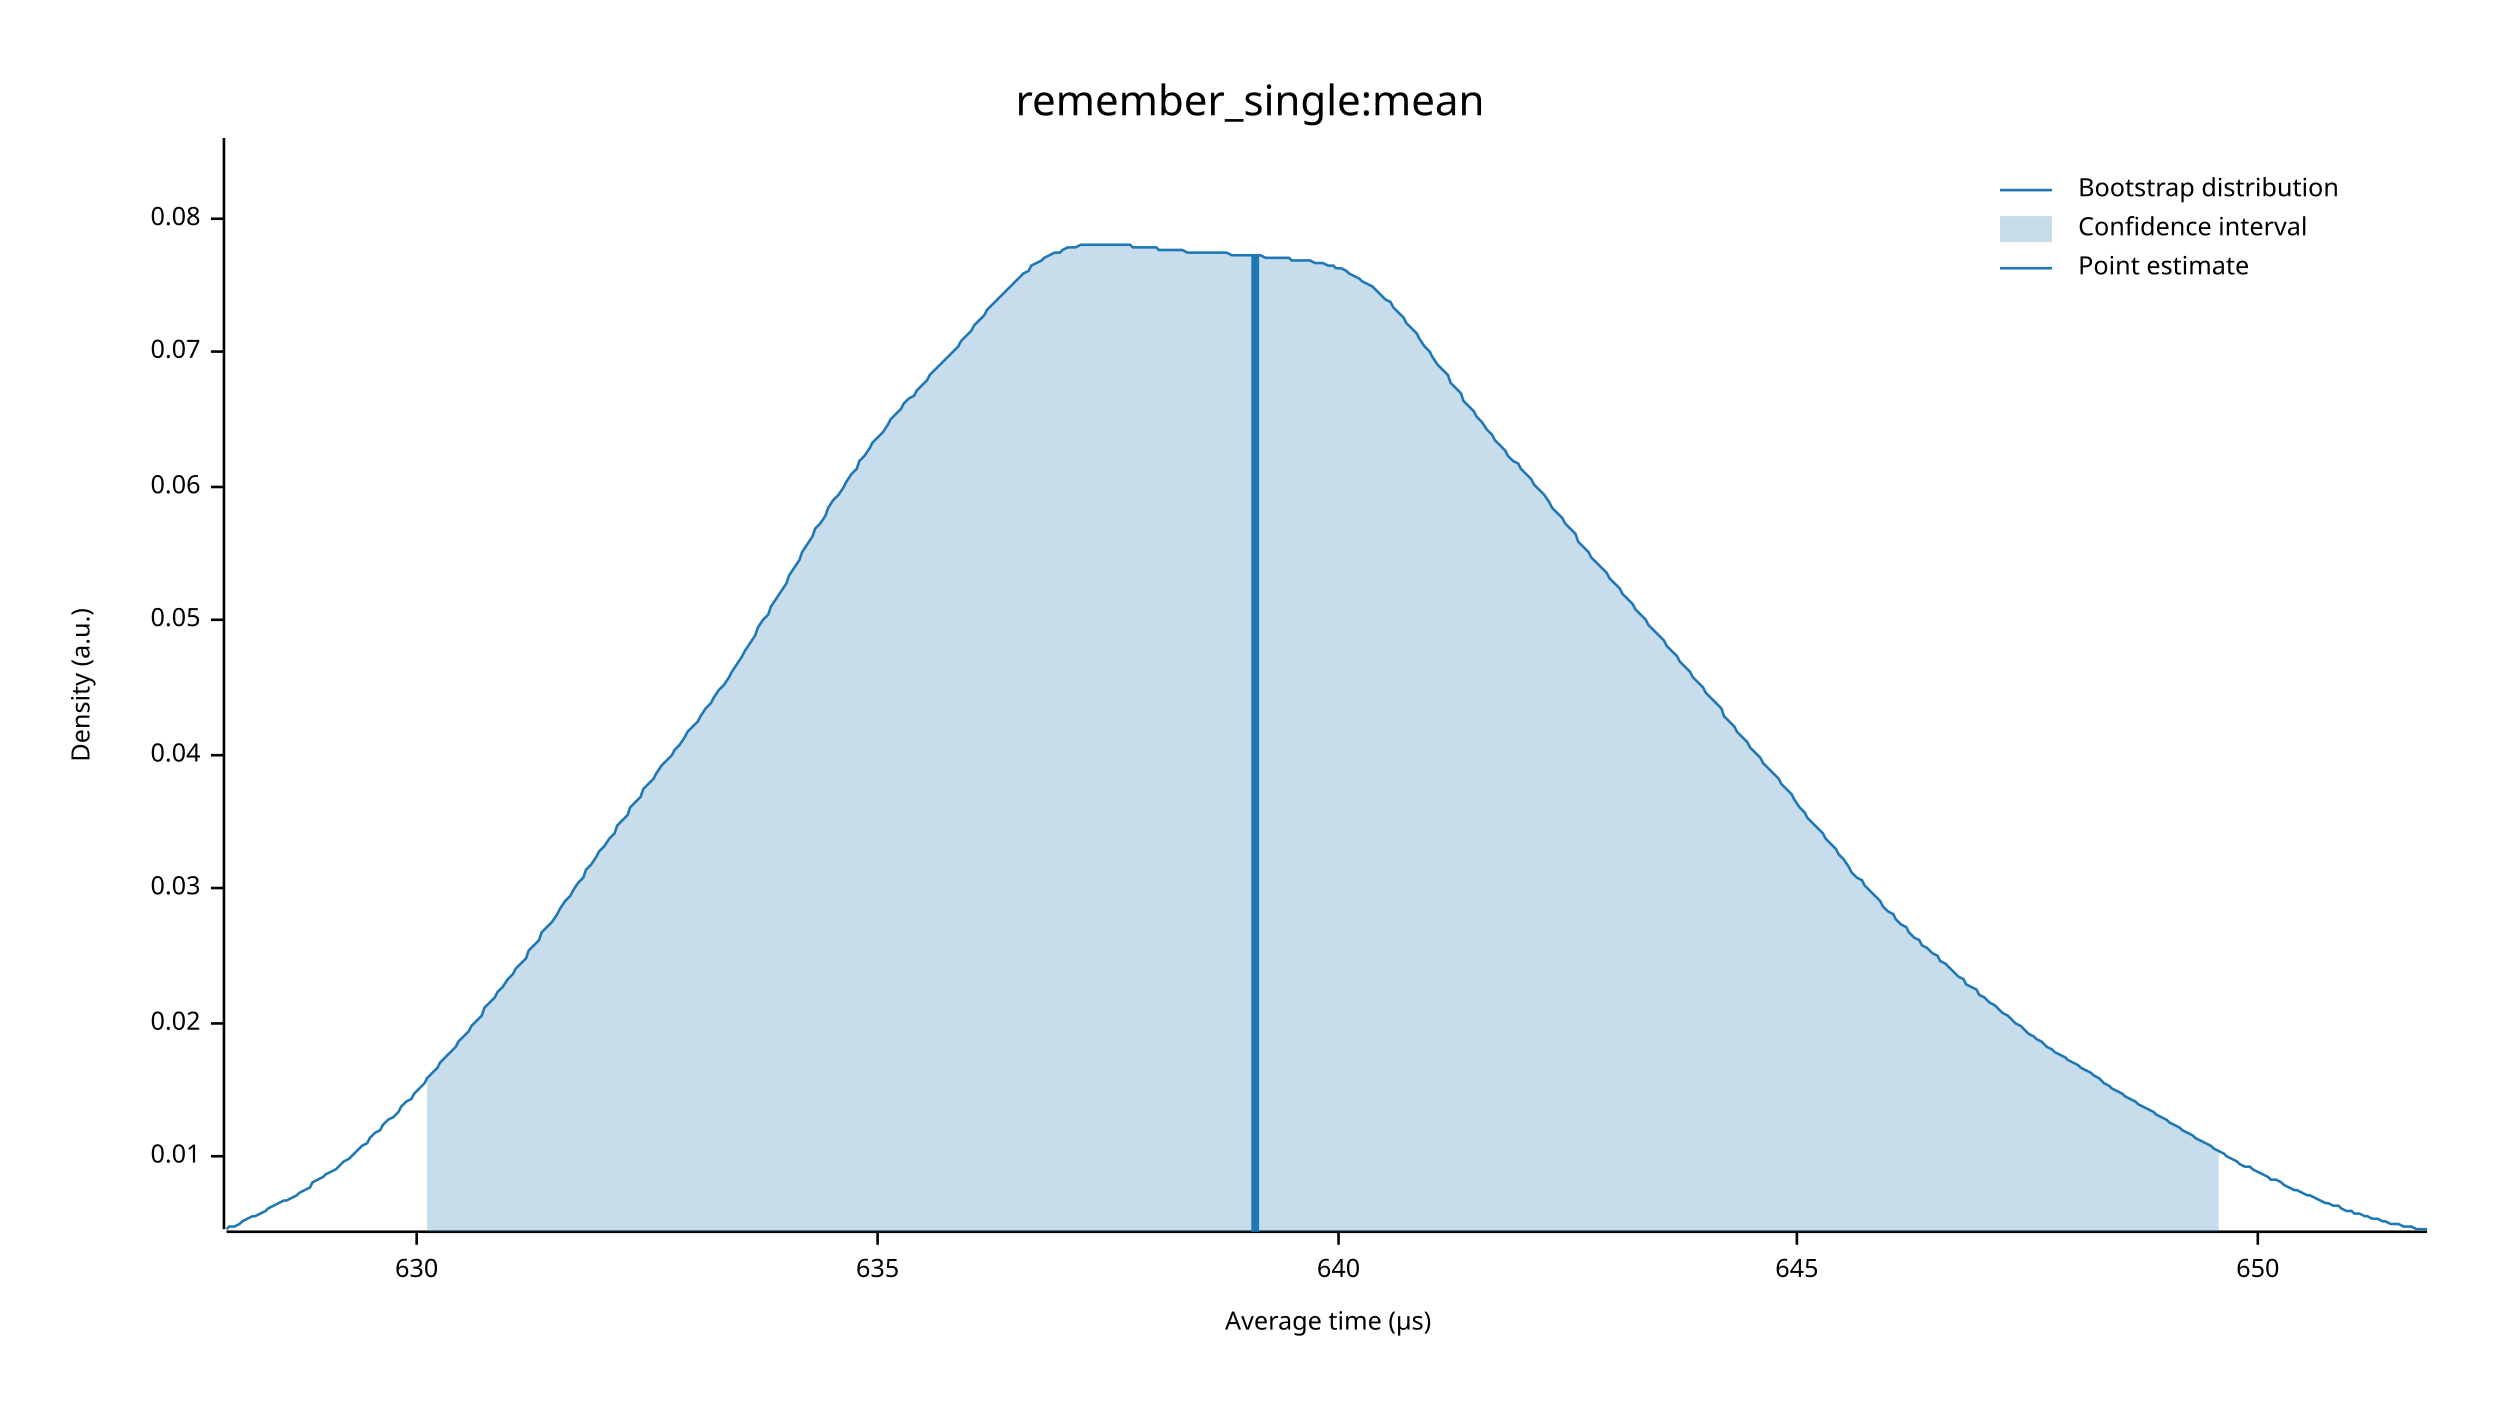
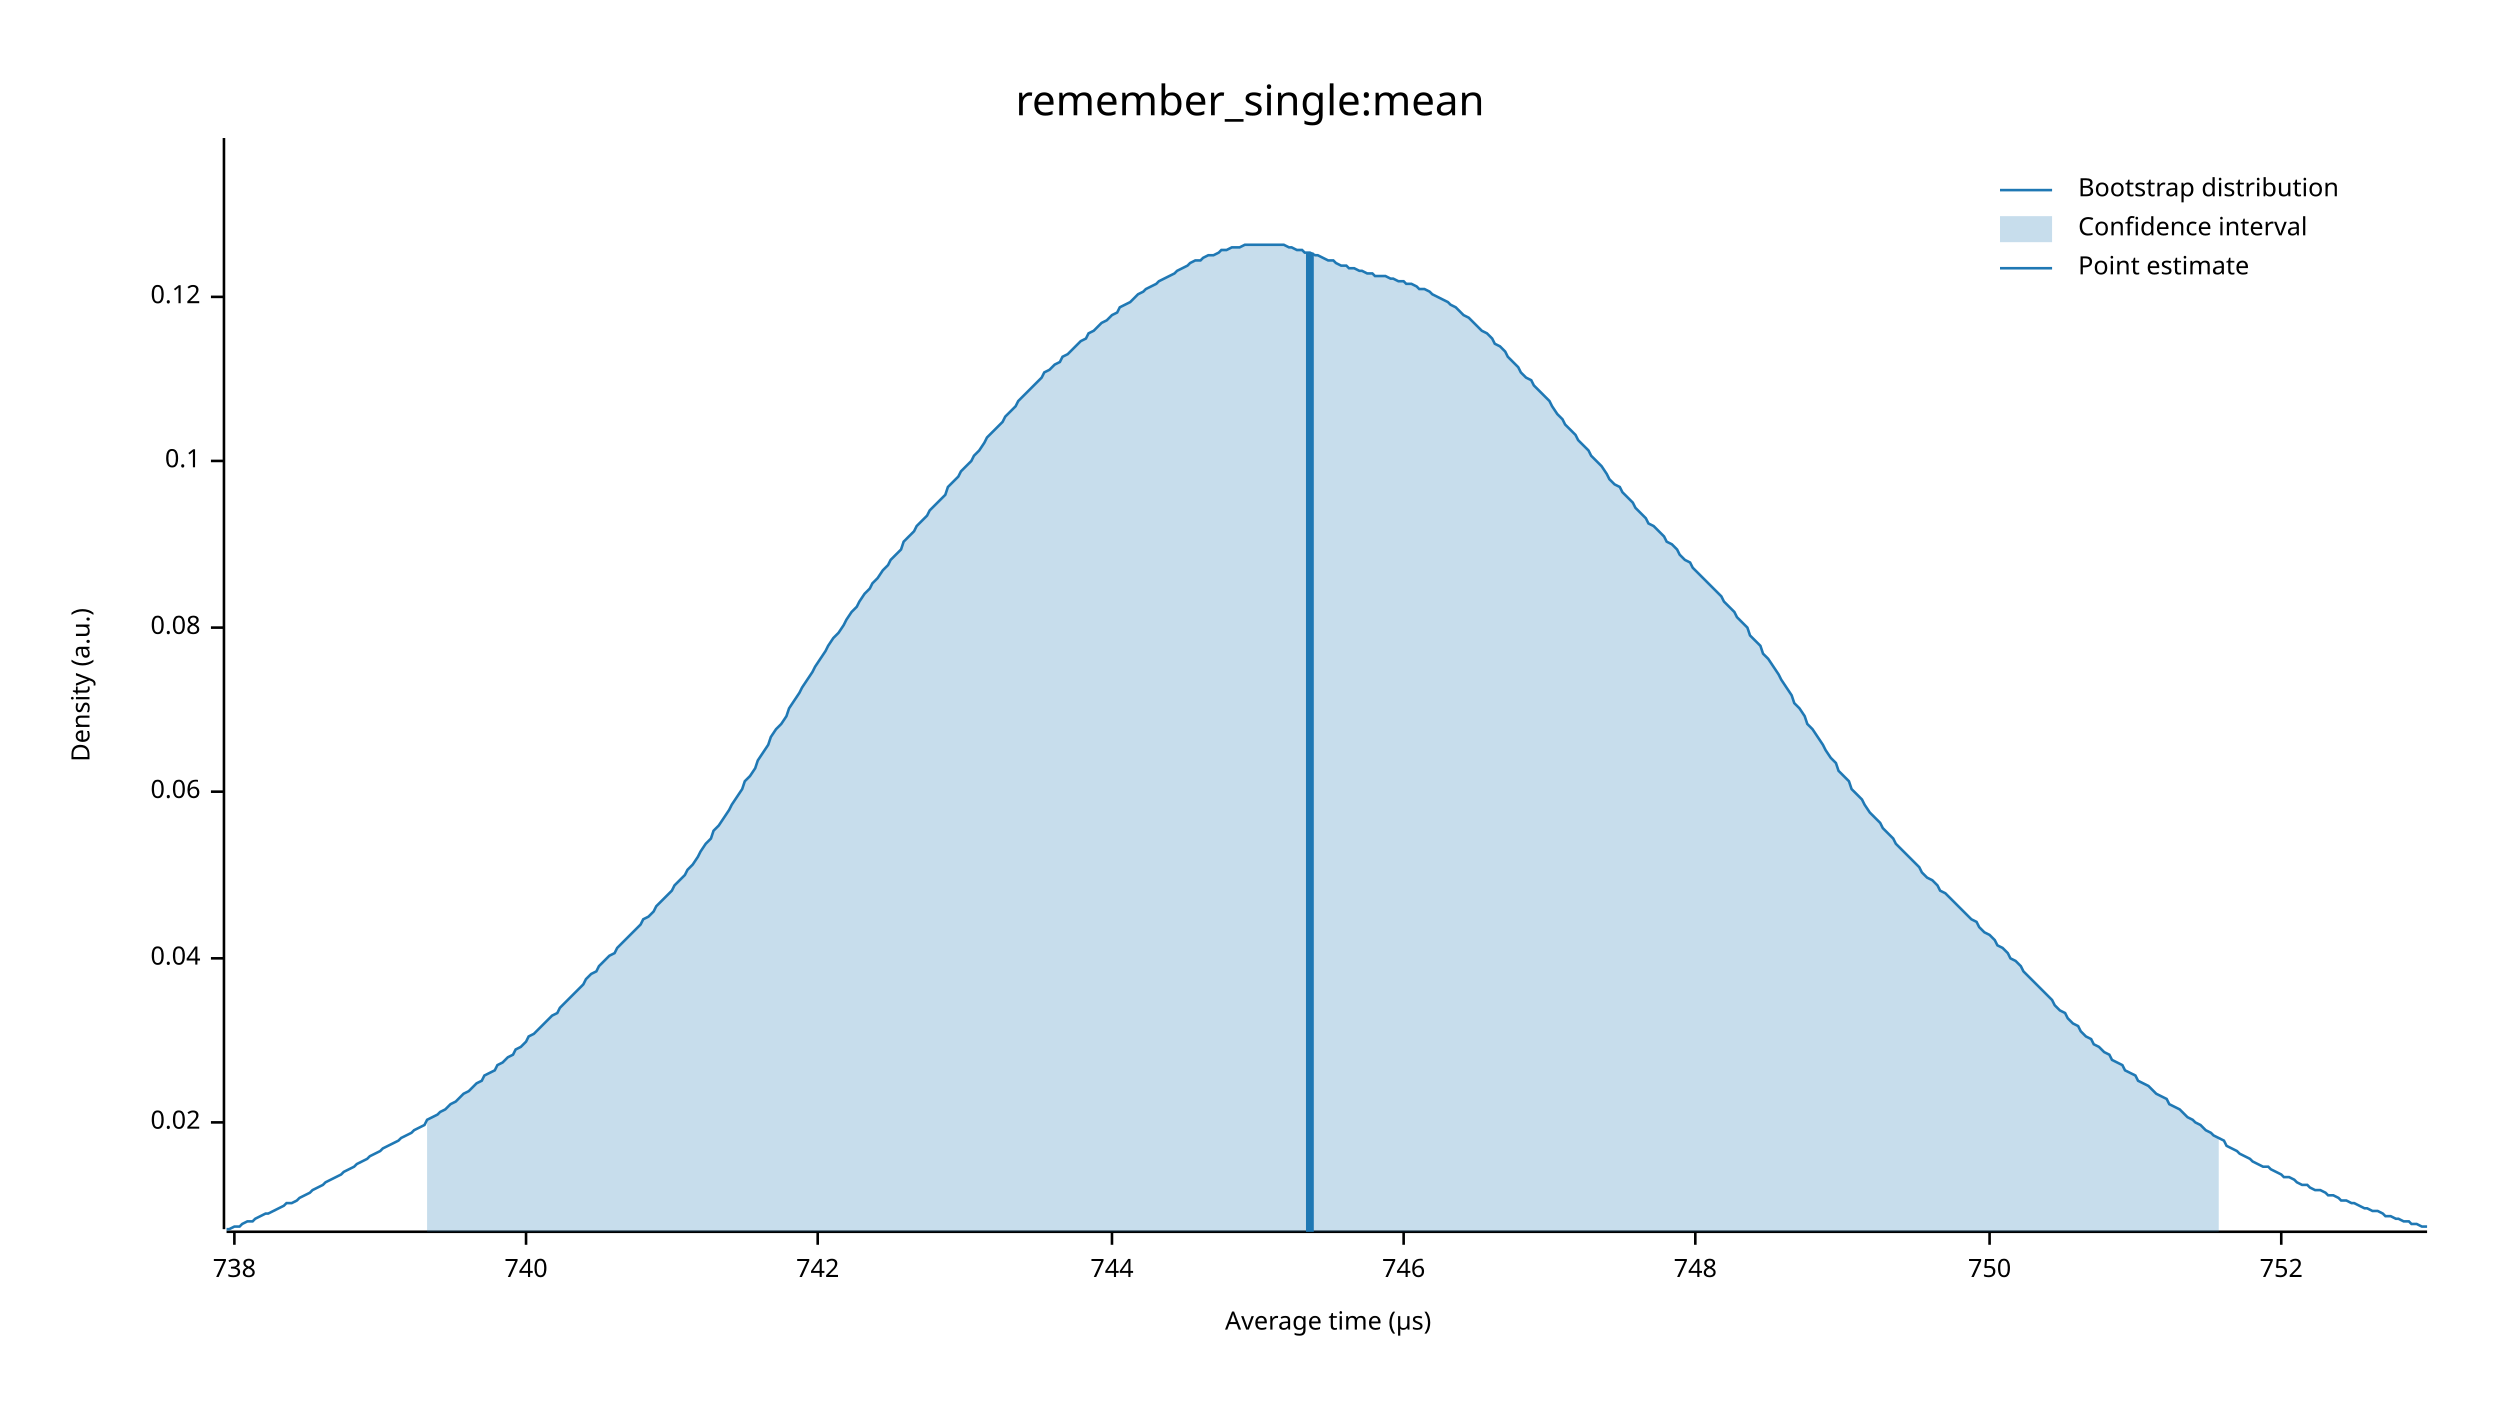
<svg xmlns="http://www.w3.org/2000/svg" width="960" height="540" viewBox="0 0 960 540">
  <text x="480" y="32" dy="0.76em" text-anchor="middle" font-family="sans-serif" font-size="16.129" opacity="1" fill="#000000">
remember_single:mean
</text>
  <text x="27" y="263" dy="0.76em" text-anchor="middle" font-family="sans-serif" font-size="9.677" opacity="1" fill="#000000" transform="rotate(270, 27, 263)">
Density (a.u.)
</text>
  <text x="510" y="513" dy="-0.5ex" text-anchor="middle" font-family="sans-serif" font-size="9.677" opacity="1" fill="#000000">
Average time (µs)
</text>
  <polyline fill="none" opacity="1" stroke="#000000" stroke-width="1" points="86,53 86,472 " />
-   <text x="77" y="444" dy="0.5ex" text-anchor="end" font-family="sans-serif" font-size="9.677" opacity="1" fill="#000000">
- 0.01
- </text>
-   <polyline fill="none" opacity="1" stroke="#000000" stroke-width="1" points="81,444 86,444 " />
-   <text x="77" y="393" dy="0.5ex" text-anchor="end" font-family="sans-serif" font-size="9.677" opacity="1" fill="#000000">
+   <text x="77" y="431" dy="0.5ex" text-anchor="end" font-family="sans-serif" font-size="9.677" opacity="1" fill="#000000">
0.02
</text>
-   <polyline fill="none" opacity="1" stroke="#000000" stroke-width="1" points="81,393 86,393 " />
-   <text x="77" y="341" dy="0.5ex" text-anchor="end" font-family="sans-serif" font-size="9.677" opacity="1" fill="#000000">
- 0.03
- </text>
-   <polyline fill="none" opacity="1" stroke="#000000" stroke-width="1" points="81,341 86,341 " />
-   <text x="77" y="290" dy="0.5ex" text-anchor="end" font-family="sans-serif" font-size="9.677" opacity="1" fill="#000000">
+   <polyline fill="none" opacity="1" stroke="#000000" stroke-width="1" points="81,431 86,431 " />
+   <text x="77" y="368" dy="0.5ex" text-anchor="end" font-family="sans-serif" font-size="9.677" opacity="1" fill="#000000">
0.04
</text>
-   <polyline fill="none" opacity="1" stroke="#000000" stroke-width="1" points="81,290 86,290 " />
-   <text x="77" y="238" dy="0.5ex" text-anchor="end" font-family="sans-serif" font-size="9.677" opacity="1" fill="#000000">
- 0.05
- </text>
-   <polyline fill="none" opacity="1" stroke="#000000" stroke-width="1" points="81,238 86,238 " />
-   <text x="77" y="187" dy="0.5ex" text-anchor="end" font-family="sans-serif" font-size="9.677" opacity="1" fill="#000000">
+   <polyline fill="none" opacity="1" stroke="#000000" stroke-width="1" points="81,368 86,368 " />
+   <text x="77" y="304" dy="0.5ex" text-anchor="end" font-family="sans-serif" font-size="9.677" opacity="1" fill="#000000">
0.06
</text>
-   <polyline fill="none" opacity="1" stroke="#000000" stroke-width="1" points="81,187 86,187 " />
-   <text x="77" y="135" dy="0.5ex" text-anchor="end" font-family="sans-serif" font-size="9.677" opacity="1" fill="#000000">
- 0.07
- </text>
-   <polyline fill="none" opacity="1" stroke="#000000" stroke-width="1" points="81,135 86,135 " />
-   <text x="77" y="84" dy="0.5ex" text-anchor="end" font-family="sans-serif" font-size="9.677" opacity="1" fill="#000000">
+   <polyline fill="none" opacity="1" stroke="#000000" stroke-width="1" points="81,304 86,304 " />
+   <text x="77" y="241" dy="0.5ex" text-anchor="end" font-family="sans-serif" font-size="9.677" opacity="1" fill="#000000">
0.08
</text>
-   <polyline fill="none" opacity="1" stroke="#000000" stroke-width="1" points="81,84 86,84 " />
+   <polyline fill="none" opacity="1" stroke="#000000" stroke-width="1" points="81,241 86,241 " />
+   <text x="77" y="177" dy="0.5ex" text-anchor="end" font-family="sans-serif" font-size="9.677" opacity="1" fill="#000000">
+ 0.1
+ </text>
+   <polyline fill="none" opacity="1" stroke="#000000" stroke-width="1" points="81,177 86,177 " />
+   <text x="77" y="114" dy="0.5ex" text-anchor="end" font-family="sans-serif" font-size="9.677" opacity="1" fill="#000000">
+ 0.12
+ </text>
+   <polyline fill="none" opacity="1" stroke="#000000" stroke-width="1" points="81,114 86,114 " />
  <polyline fill="none" opacity="1" stroke="#000000" stroke-width="1" points="87,473 932,473 " />
-   <text x="160" y="483" dy="0.76em" text-anchor="middle" font-family="sans-serif" font-size="9.677" opacity="1" fill="#000000">
- 630
+   <text x="90" y="483" dy="0.76em" text-anchor="middle" font-family="sans-serif" font-size="9.677" opacity="1" fill="#000000">
+ 738
</text>
-   <polyline fill="none" opacity="1" stroke="#000000" stroke-width="1" points="160,473 160,478 " />
-   <text x="337" y="483" dy="0.76em" text-anchor="middle" font-family="sans-serif" font-size="9.677" opacity="1" fill="#000000">
- 635
+   <polyline fill="none" opacity="1" stroke="#000000" stroke-width="1" points="90,473 90,478 " />
+   <text x="202" y="483" dy="0.76em" text-anchor="middle" font-family="sans-serif" font-size="9.677" opacity="1" fill="#000000">
+ 740
</text>
-   <polyline fill="none" opacity="1" stroke="#000000" stroke-width="1" points="337,473 337,478 " />
-   <text x="514" y="483" dy="0.76em" text-anchor="middle" font-family="sans-serif" font-size="9.677" opacity="1" fill="#000000">
- 640
+   <polyline fill="none" opacity="1" stroke="#000000" stroke-width="1" points="202,473 202,478 " />
+   <text x="314" y="483" dy="0.76em" text-anchor="middle" font-family="sans-serif" font-size="9.677" opacity="1" fill="#000000">
+ 742
</text>
-   <polyline fill="none" opacity="1" stroke="#000000" stroke-width="1" points="514,473 514,478 " />
-   <text x="690" y="483" dy="0.76em" text-anchor="middle" font-family="sans-serif" font-size="9.677" opacity="1" fill="#000000">
- 645
+   <polyline fill="none" opacity="1" stroke="#000000" stroke-width="1" points="314,473 314,478 " />
+   <text x="427" y="483" dy="0.76em" text-anchor="middle" font-family="sans-serif" font-size="9.677" opacity="1" fill="#000000">
+ 744
</text>
-   <polyline fill="none" opacity="1" stroke="#000000" stroke-width="1" points="690,473 690,478 " />
-   <text x="867" y="483" dy="0.76em" text-anchor="middle" font-family="sans-serif" font-size="9.677" opacity="1" fill="#000000">
- 650
+   <polyline fill="none" opacity="1" stroke="#000000" stroke-width="1" points="427,473 427,478 " />
+   <text x="539" y="483" dy="0.76em" text-anchor="middle" font-family="sans-serif" font-size="9.677" opacity="1" fill="#000000">
+ 746
</text>
-   <polyline fill="none" opacity="1" stroke="#000000" stroke-width="1" points="867,473 867,478 " />
-   <polyline fill="none" opacity="1" stroke="#1F78B4" stroke-width="1" points="87,472 88,471 90,471 92,470 93,469 95,468 97,467 98,467 100,466 102,465 103,464 105,463 107,462 109,461 110,461 112,460 114,459 115,458 117,457 119,456 120,454 122,453 124,452 125,451 127,450 129,449 131,447 132,446 134,445 136,443 137,442 139,440 141,439 142,437 144,435 146,434 147,432 149,430 151,429 153,427 154,425 156,423 158,422 159,420 161,418 163,416 164,414 166,412 168,410 169,408 171,406 173,404 175,402 176,400 178,398 180,396 181,394 183,392 185,390 186,387 188,385 190,383 191,381 193,379 195,376 197,374 198,372 200,370 202,368 203,365 205,363 207,361 208,358 210,356 212,354 214,351 215,349 217,346 219,344 220,342 222,339 224,337 225,334 227,332 229,329 230,327 232,325 234,322 236,320 237,317 239,315 241,313 242,310 244,308 246,306 247,303 249,301 251,299 252,297 254,294 256,292 258,290 259,288 261,286 263,283 264,281 266,279 268,277 269,275 271,272 273,270 274,268 276,265 278,263 280,260 281,258 283,255 285,252 286,250 288,247 290,244 291,241 293,238 295,236 296,233 298,230 300,227 302,224 303,221 305,218 307,215 308,212 310,209 312,206 313,203 315,201 317,198 318,195 320,192 322,190 324,187 325,185 327,182 329,180 330,177 332,175 334,172 335,170 337,168 339,166 341,163 342,161 344,159 346,157 347,155 349,153 351,152 352,150 354,148 356,146 357,144 359,142 361,140 363,138 364,137 366,135 368,133 369,131 371,129 373,127 374,125 376,123 378,121 379,119 381,117 383,115 385,113 386,112 388,110 390,108 391,107 393,105 395,104 396,102 398,101 400,100 401,99 403,98 405,97 407,97 408,96 410,95 412,95 413,95 415,94 417,94 418,94 420,94 422,94 423,94 425,94 427,94 429,94 430,94 432,94 434,94 435,95 437,95 439,95 440,95 442,95 444,95 445,96 447,96 449,96 451,96 452,96 454,96 456,97 457,97 459,97 461,97 462,97 464,97 466,97 468,97 469,97 471,97 473,98 474,98 476,98 478,98 479,98 481,98 483,98 484,98 486,99 488,99 490,99 491,99 493,99 495,99 496,100 498,100 500,100 501,100 503,100 505,101 506,101 508,101 510,102 512,102 513,103 515,103 517,104 518,105 520,106 522,107 523,108 525,109 527,110 528,111 530,113 532,115 534,116 535,118 537,120 539,122 540,124 542,126 544,128 545,130 547,133 549,135 550,137 552,140 554,142 556,144 557,147 559,149 561,151 562,154 564,156 566,158 567,160 569,162 571,165 573,167 574,169 576,171 578,173 579,175 581,177 583,178 584,180 586,182 588,184 589,186 591,188 593,190 595,193 596,195 598,197 600,199 601,201 603,203 605,205 606,208 608,210 610,212 611,214 613,216 615,218 617,220 618,222 620,224 622,226 623,228 625,230 627,232 628,234 630,236 632,238 633,240 635,242 637,244 639,246 640,248 642,250 644,252 645,254 647,256 649,258 650,260 652,262 654,264 655,266 657,268 659,270 661,272 662,275 664,277 666,279 667,281 669,283 671,285 672,287 674,289 676,291 677,293 679,295 681,297 683,299 684,301 686,303 688,305 689,307 691,310 693,312 694,314 696,316 698,318 700,320 701,322 703,324 705,326 706,328 708,330 710,333 711,335 713,337 715,338 716,340 718,342 720,344 722,346 723,348 725,350 727,351 728,353 730,355 732,356 733,358 735,360 737,361 738,363 740,364 742,366 744,367 745,369 747,370 749,372 750,373 752,375 754,376 755,378 757,379 759,380 760,382 762,383 764,385 766,386 767,387 769,389 771,390 772,391 774,393 776,394 777,395 779,397 781,398 782,399 784,400 786,402 788,403 789,404 791,405 793,406 794,407 796,408 798,409 799,410 801,411 803,412 804,413 806,414 808,416 810,417 811,418 813,419 815,420 816,421 818,422 820,423 821,424 823,425 825,426 827,427 828,428 830,429 832,430 833,431 835,432 837,433 838,434 840,435 842,436 843,437 845,438 847,439 849,440 850,441 852,442 854,443 855,444 857,445 859,446 860,447 862,448 864,448 865,449 867,450 869,451 871,452 872,453 874,453 876,454 877,455 879,456 881,457 882,457 884,458 886,459 887,459 889,460 891,461 893,462 894,462 896,463 898,463 899,464 901,465 903,465 904,466 906,466 908,467 909,467 911,468 913,468 915,469 916,469 918,470 920,470 921,470 923,471 925,471 926,471 928,472 930,472 932,472 " />
-   <polygon opacity="0.25" fill="#1F78B4" points="164,414 166,412 168,410 169,408 171,406 173,404 175,402 176,400 178,398 180,396 181,394 183,392 185,390 186,387 188,385 190,383 191,381 193,379 195,376 197,374 198,372 200,370 202,368 203,365 205,363 207,361 208,358 210,356 212,354 214,351 215,349 217,346 219,344 220,342 222,339 224,337 225,334 227,332 229,329 230,327 232,325 234,322 236,320 237,317 239,315 241,313 242,310 244,308 246,306 247,303 249,301 251,299 252,297 254,294 256,292 258,290 259,288 261,286 263,283 264,281 266,279 268,277 269,275 271,272 273,270 274,268 276,265 278,263 280,260 281,258 283,255 285,252 286,250 288,247 290,244 291,241 293,238 295,236 296,233 298,230 300,227 302,224 303,221 305,218 307,215 308,212 310,209 312,206 313,203 315,201 317,198 318,195 320,192 322,190 324,187 325,185 327,182 329,180 330,177 332,175 334,172 335,170 337,168 339,166 341,163 342,161 344,159 346,157 347,155 349,153 351,152 352,150 354,148 356,146 357,144 359,142 361,140 363,138 364,137 366,135 368,133 369,131 371,129 373,127 374,125 376,123 378,121 379,119 381,117 383,115 385,113 386,112 388,110 390,108 391,107 393,105 395,104 396,102 398,101 400,100 401,99 403,98 405,97 407,97 408,96 410,95 412,95 413,95 415,94 417,94 418,94 420,94 422,94 423,94 425,94 427,94 429,94 430,94 432,94 434,94 435,95 437,95 439,95 440,95 442,95 444,95 445,96 447,96 449,96 451,96 452,96 454,96 456,97 457,97 459,97 461,97 462,97 464,97 466,97 468,97 469,97 471,97 473,98 474,98 476,98 478,98 479,98 481,98 483,98 484,98 486,99 488,99 490,99 491,99 493,99 495,99 496,100 498,100 500,100 501,100 503,100 505,101 506,101 508,101 510,102 512,102 513,103 515,103 517,104 518,105 520,106 522,107 523,108 525,109 527,110 528,111 530,113 532,115 534,116 535,118 537,120 539,122 540,124 542,126 544,128 545,130 547,133 549,135 550,137 552,140 554,142 556,144 557,147 559,149 561,151 562,154 564,156 566,158 567,160 569,162 571,165 573,167 574,169 576,171 578,173 579,175 581,177 583,178 584,180 586,182 588,184 589,186 591,188 593,190 595,193 596,195 598,197 600,199 601,201 603,203 605,205 606,208 608,210 610,212 611,214 613,216 615,218 617,220 618,222 620,224 622,226 623,228 625,230 627,232 628,234 630,236 632,238 633,240 635,242 637,244 639,246 640,248 642,250 644,252 645,254 647,256 649,258 650,260 652,262 654,264 655,266 657,268 659,270 661,272 662,275 664,277 666,279 667,281 669,283 671,285 672,287 674,289 676,291 677,293 679,295 681,297 683,299 684,301 686,303 688,305 689,307 691,310 693,312 694,314 696,316 698,318 700,320 701,322 703,324 705,326 706,328 708,330 710,333 711,335 713,337 715,338 716,340 718,342 720,344 722,346 723,348 725,350 727,351 728,353 730,355 732,356 733,358 735,360 737,361 738,363 740,364 742,366 744,367 745,369 747,370 749,372 750,373 752,375 754,376 755,378 757,379 759,380 760,382 762,383 764,385 766,386 767,387 769,389 771,390 772,391 774,393 776,394 777,395 779,397 781,398 782,399 784,400 786,402 788,403 789,404 791,405 793,406 794,407 796,408 798,409 799,410 801,411 803,412 804,413 806,414 808,416 810,417 811,418 813,419 815,420 816,421 818,422 820,423 821,424 823,425 825,426 827,427 828,428 830,429 832,430 833,431 835,432 837,433 838,434 840,435 842,436 843,437 845,438 847,439 849,440 850,441 852,442 852,473 164,473 " />
-   <polyline fill="none" opacity="1" stroke="#1F78B4" stroke-width="3" points="482,473 482,98 " />
+   <polyline fill="none" opacity="1" stroke="#000000" stroke-width="1" points="539,473 539,478 " />
+   <text x="651" y="483" dy="0.76em" text-anchor="middle" font-family="sans-serif" font-size="9.677" opacity="1" fill="#000000">
+ 748
+ </text>
+   <polyline fill="none" opacity="1" stroke="#000000" stroke-width="1" points="651,473 651,478 " />
+   <text x="764" y="483" dy="0.76em" text-anchor="middle" font-family="sans-serif" font-size="9.677" opacity="1" fill="#000000">
+ 750
+ </text>
+   <polyline fill="none" opacity="1" stroke="#000000" stroke-width="1" points="764,473 764,478 " />
+   <text x="876" y="483" dy="0.76em" text-anchor="middle" font-family="sans-serif" font-size="9.677" opacity="1" fill="#000000">
+ 752
+ </text>
+   <polyline fill="none" opacity="1" stroke="#000000" stroke-width="1" points="876,473 876,478 " />
+   <polyline fill="none" opacity="1" stroke="#1F78B4" stroke-width="1" points="87,472 88,472 90,471 92,471 93,470 95,469 97,469 98,468 100,467 102,466 103,466 105,465 107,464 109,463 110,462 112,462 114,461 115,460 117,459 119,458 120,457 122,456 124,455 125,454 127,453 129,452 131,451 132,450 134,449 136,448 137,447 139,446 141,445 142,444 144,443 146,442 147,441 149,440 151,439 153,438 154,437 156,436 158,435 159,434 161,433 163,432 164,430 166,429 168,428 169,427 171,426 173,424 175,423 176,422 178,420 180,419 181,418 183,416 185,415 186,413 188,412 190,411 191,409 193,408 195,406 197,405 198,403 200,402 202,400 203,398 205,397 207,395 208,394 210,392 212,390 214,389 215,387 217,385 219,383 220,382 222,380 224,378 225,376 227,374 229,373 230,371 232,369 234,367 236,366 237,364 239,362 241,360 242,359 244,357 246,355 247,353 249,352 251,350 252,348 254,346 256,344 258,342 259,340 261,338 263,336 264,334 266,332 268,329 269,327 271,324 273,322 274,319 276,317 278,314 280,311 281,309 283,306 285,303 286,300 288,298 290,295 291,292 293,289 295,286 296,283 298,280 300,278 302,275 303,272 305,269 307,266 308,264 310,261 312,258 313,256 315,253 317,250 318,248 320,245 322,243 324,240 325,238 327,235 329,233 330,231 332,228 334,226 335,224 337,222 339,219 341,217 342,215 344,213 346,211 347,208 349,206 351,204 352,202 354,200 356,198 357,196 359,194 361,192 363,190 364,187 366,185 368,183 369,181 371,179 373,177 374,175 376,173 378,170 379,168 381,166 383,164 385,162 386,160 388,158 390,156 391,154 393,152 395,150 396,149 398,147 400,145 401,143 403,142 405,140 407,139 408,137 410,136 412,134 413,133 415,131 417,130 418,128 420,127 422,125 423,124 425,123 427,121 429,120 430,118 432,117 434,116 435,115 437,113 439,112 440,111 442,110 444,109 445,108 447,107 449,106 451,105 452,104 454,103 456,102 457,101 459,100 461,100 462,99 464,98 466,98 468,97 469,96 471,96 473,95 474,95 476,95 478,94 479,94 481,94 483,94 484,94 486,94 488,94 490,94 491,94 493,94 495,95 496,95 498,96 500,96 501,97 503,97 505,98 506,98 508,99 510,100 512,100 513,101 515,102 517,102 518,103 520,103 522,104 523,104 525,105 527,105 528,106 530,106 532,106 534,107 535,107 537,108 539,108 540,109 542,109 544,110 545,111 547,111 549,112 550,113 552,114 554,115 556,116 557,117 559,118 561,120 562,121 564,122 566,124 567,125 569,127 571,128 573,130 574,132 576,133 578,135 579,137 581,139 583,141 584,143 586,145 588,146 589,148 591,150 593,152 595,154 596,156 598,159 600,161 601,163 603,165 605,167 606,169 608,171 610,173 611,175 613,177 615,179 617,182 618,184 620,186 622,187 623,189 625,191 627,193 628,195 630,197 632,199 633,201 635,202 637,204 639,206 640,208 642,209 644,211 645,213 647,215 649,216 650,218 652,220 654,222 655,223 657,225 659,227 661,229 662,231 664,233 666,235 667,237 669,239 671,241 672,244 674,246 676,248 677,251 679,253 681,256 683,259 684,261 686,264 688,267 689,270 691,272 693,275 694,278 696,280 698,283 700,286 701,288 703,291 705,293 706,296 708,298 710,300 711,303 713,305 715,307 716,309 718,312 720,314 722,316 723,318 725,320 727,322 728,324 730,326 732,328 733,329 735,331 737,333 738,335 740,337 742,338 744,340 745,342 747,343 749,345 750,346 752,348 754,350 755,351 757,353 759,354 760,356 762,358 764,359 766,361 767,363 769,364 771,366 772,368 774,369 776,371 777,373 779,375 781,377 782,378 784,380 786,382 788,384 789,386 791,388 793,389 794,391 796,393 798,394 799,396 801,398 803,399 804,401 806,402 808,404 810,405 811,407 813,408 815,409 816,411 818,412 820,413 821,415 823,416 825,417 827,419 828,420 830,421 832,422 833,424 835,425 837,426 838,427 840,429 842,430 843,431 845,432 847,434 849,435 850,436 852,437 854,438 855,440 857,441 859,442 860,443 862,444 864,445 865,446 867,447 869,448 871,448 872,449 874,450 876,451 877,452 879,452 881,453 882,454 884,455 886,455 887,456 889,457 891,457 893,458 894,459 896,459 898,460 899,461 901,461 903,462 904,462 906,463 908,464 909,464 911,465 913,465 915,466 916,467 918,467 920,468 921,468 923,469 925,469 926,470 928,470 930,471 932,471 " />
+   <polygon opacity="0.25" fill="#1F78B4" points="164,430 166,429 168,428 169,427 171,426 173,424 175,423 176,422 178,420 180,419 181,418 183,416 185,415 186,413 188,412 190,411 191,409 193,408 195,406 197,405 198,403 200,402 202,400 203,398 205,397 207,395 208,394 210,392 212,390 214,389 215,387 217,385 219,383 220,382 222,380 224,378 225,376 227,374 229,373 230,371 232,369 234,367 236,366 237,364 239,362 241,360 242,359 244,357 246,355 247,353 249,352 251,350 252,348 254,346 256,344 258,342 259,340 261,338 263,336 264,334 266,332 268,329 269,327 271,324 273,322 274,319 276,317 278,314 280,311 281,309 283,306 285,303 286,300 288,298 290,295 291,292 293,289 295,286 296,283 298,280 300,278 302,275 303,272 305,269 307,266 308,264 310,261 312,258 313,256 315,253 317,250 318,248 320,245 322,243 324,240 325,238 327,235 329,233 330,231 332,228 334,226 335,224 337,222 339,219 341,217 342,215 344,213 346,211 347,208 349,206 351,204 352,202 354,200 356,198 357,196 359,194 361,192 363,190 364,187 366,185 368,183 369,181 371,179 373,177 374,175 376,173 378,170 379,168 381,166 383,164 385,162 386,160 388,158 390,156 391,154 393,152 395,150 396,149 398,147 400,145 401,143 403,142 405,140 407,139 408,137 410,136 412,134 413,133 415,131 417,130 418,128 420,127 422,125 423,124 425,123 427,121 429,120 430,118 432,117 434,116 435,115 437,113 439,112 440,111 442,110 444,109 445,108 447,107 449,106 451,105 452,104 454,103 456,102 457,101 459,100 461,100 462,99 464,98 466,98 468,97 469,96 471,96 473,95 474,95 476,95 478,94 479,94 481,94 483,94 484,94 486,94 488,94 490,94 491,94 493,94 495,95 496,95 498,96 500,96 501,97 503,97 505,98 506,98 508,99 510,100 512,100 513,101 515,102 517,102 518,103 520,103 522,104 523,104 525,105 527,105 528,106 530,106 532,106 534,107 535,107 537,108 539,108 540,109 542,109 544,110 545,111 547,111 549,112 550,113 552,114 554,115 556,116 557,117 559,118 561,120 562,121 564,122 566,124 567,125 569,127 571,128 573,130 574,132 576,133 578,135 579,137 581,139 583,141 584,143 586,145 588,146 589,148 591,150 593,152 595,154 596,156 598,159 600,161 601,163 603,165 605,167 606,169 608,171 610,173 611,175 613,177 615,179 617,182 618,184 620,186 622,187 623,189 625,191 627,193 628,195 630,197 632,199 633,201 635,202 637,204 639,206 640,208 642,209 644,211 645,213 647,215 649,216 650,218 652,220 654,222 655,223 657,225 659,227 661,229 662,231 664,233 666,235 667,237 669,239 671,241 672,244 674,246 676,248 677,251 679,253 681,256 683,259 684,261 686,264 688,267 689,270 691,272 693,275 694,278 696,280 698,283 700,286 701,288 703,291 705,293 706,296 708,298 710,300 711,303 713,305 715,307 716,309 718,312 720,314 722,316 723,318 725,320 727,322 728,324 730,326 732,328 733,329 735,331 737,333 738,335 740,337 742,338 744,340 745,342 747,343 749,345 750,346 752,348 754,350 755,351 757,353 759,354 760,356 762,358 764,359 766,361 767,363 769,364 771,366 772,368 774,369 776,371 777,373 779,375 781,377 782,378 784,380 786,382 788,384 789,386 791,388 793,389 794,391 796,393 798,394 799,396 801,398 803,399 804,401 806,402 808,404 810,405 811,407 813,408 815,409 816,411 818,412 820,413 821,415 823,416 825,417 827,419 828,420 830,421 832,422 833,424 835,425 837,426 838,427 840,429 842,430 843,431 845,432 847,434 849,435 850,436 852,437 852,473 164,473 " />
+   <polyline fill="none" opacity="1" stroke="#1F78B4" stroke-width="3" points="503,473 503,97 " />
  <text x="798" y="68" dy="0.76em" text-anchor="start" font-family="sans-serif" font-size="9.677" opacity="1" fill="#000000">
Bootstrap distribution
</text>
  <text x="798" y="83" dy="0.76em" text-anchor="start" font-family="sans-serif" font-size="9.677" opacity="1" fill="#000000">
Confidence interval
</text>
  <text x="798" y="98" dy="0.76em" text-anchor="start" font-family="sans-serif" font-size="9.677" opacity="1" fill="#000000">
Point estimate
</text>
  <polyline fill="none" opacity="1" stroke="#1F78B4" stroke-width="1" points="768,73 788,73 " />
  <rect x="768" y="83" width="20" height="10" opacity="0.25" fill="#1F78B4" stroke="none" />
  <polyline fill="none" opacity="1" stroke="#1F78B4" stroke-width="1" points="768,103 788,103 " />
</svg>
